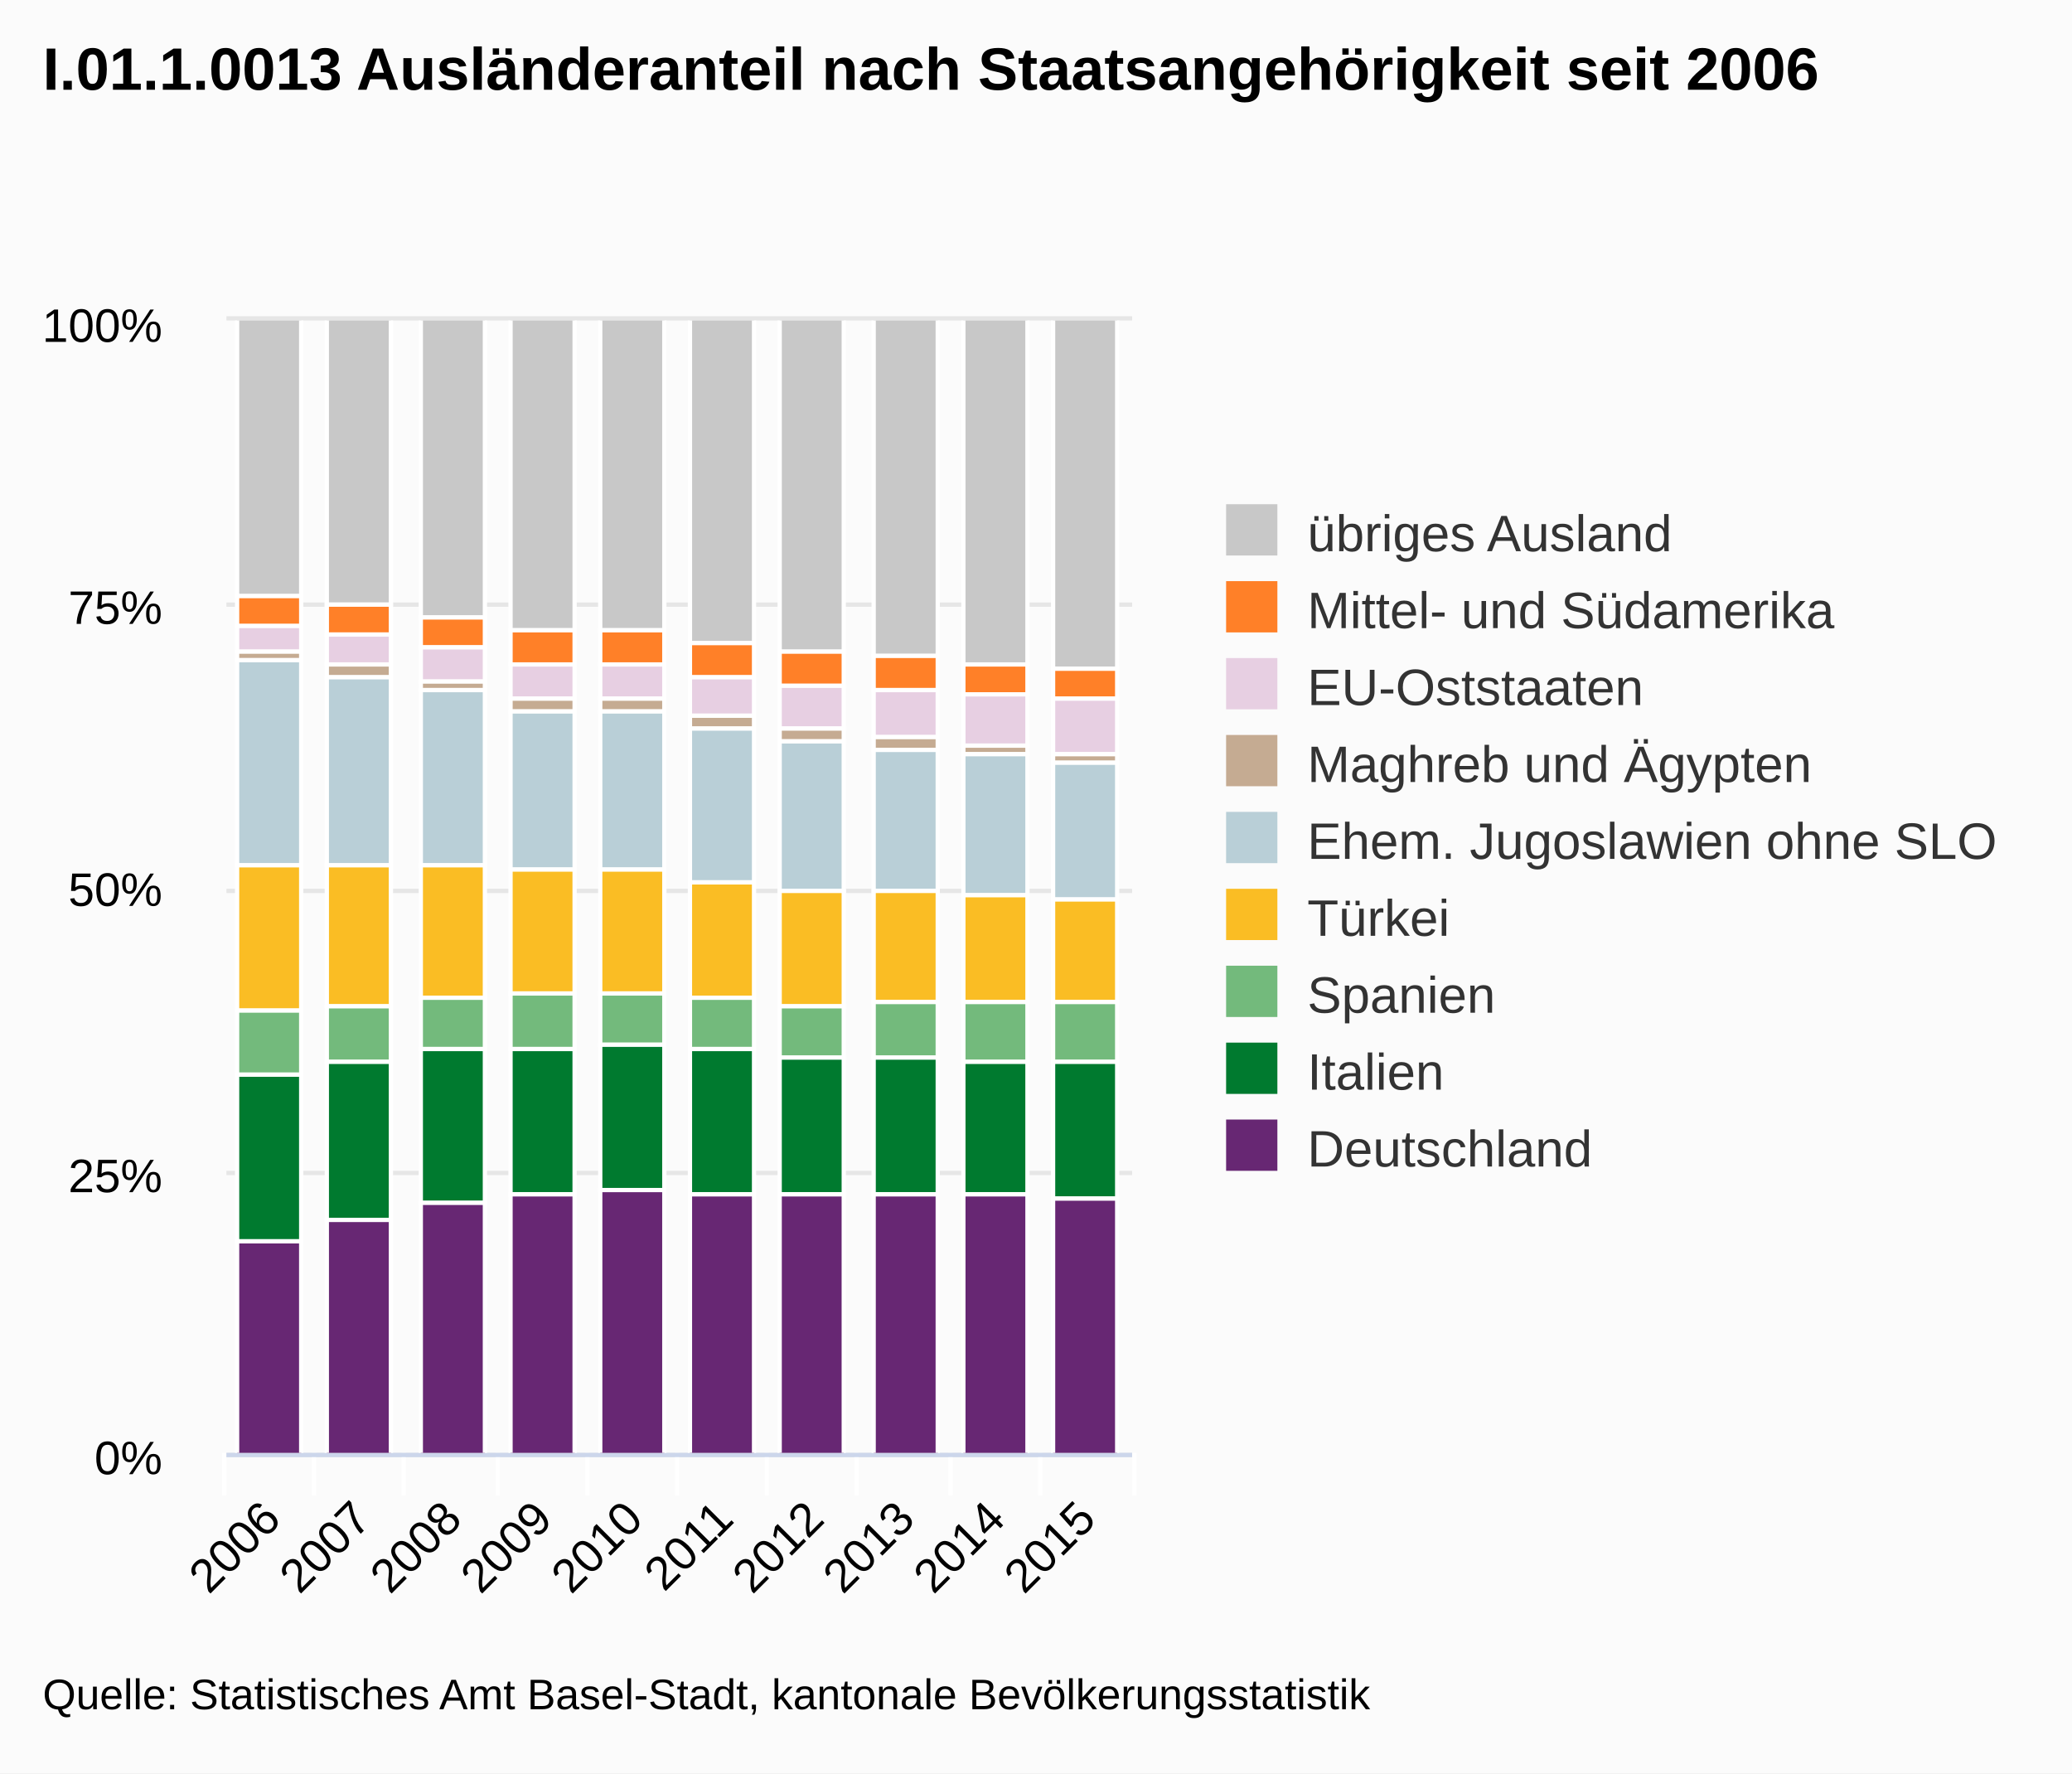
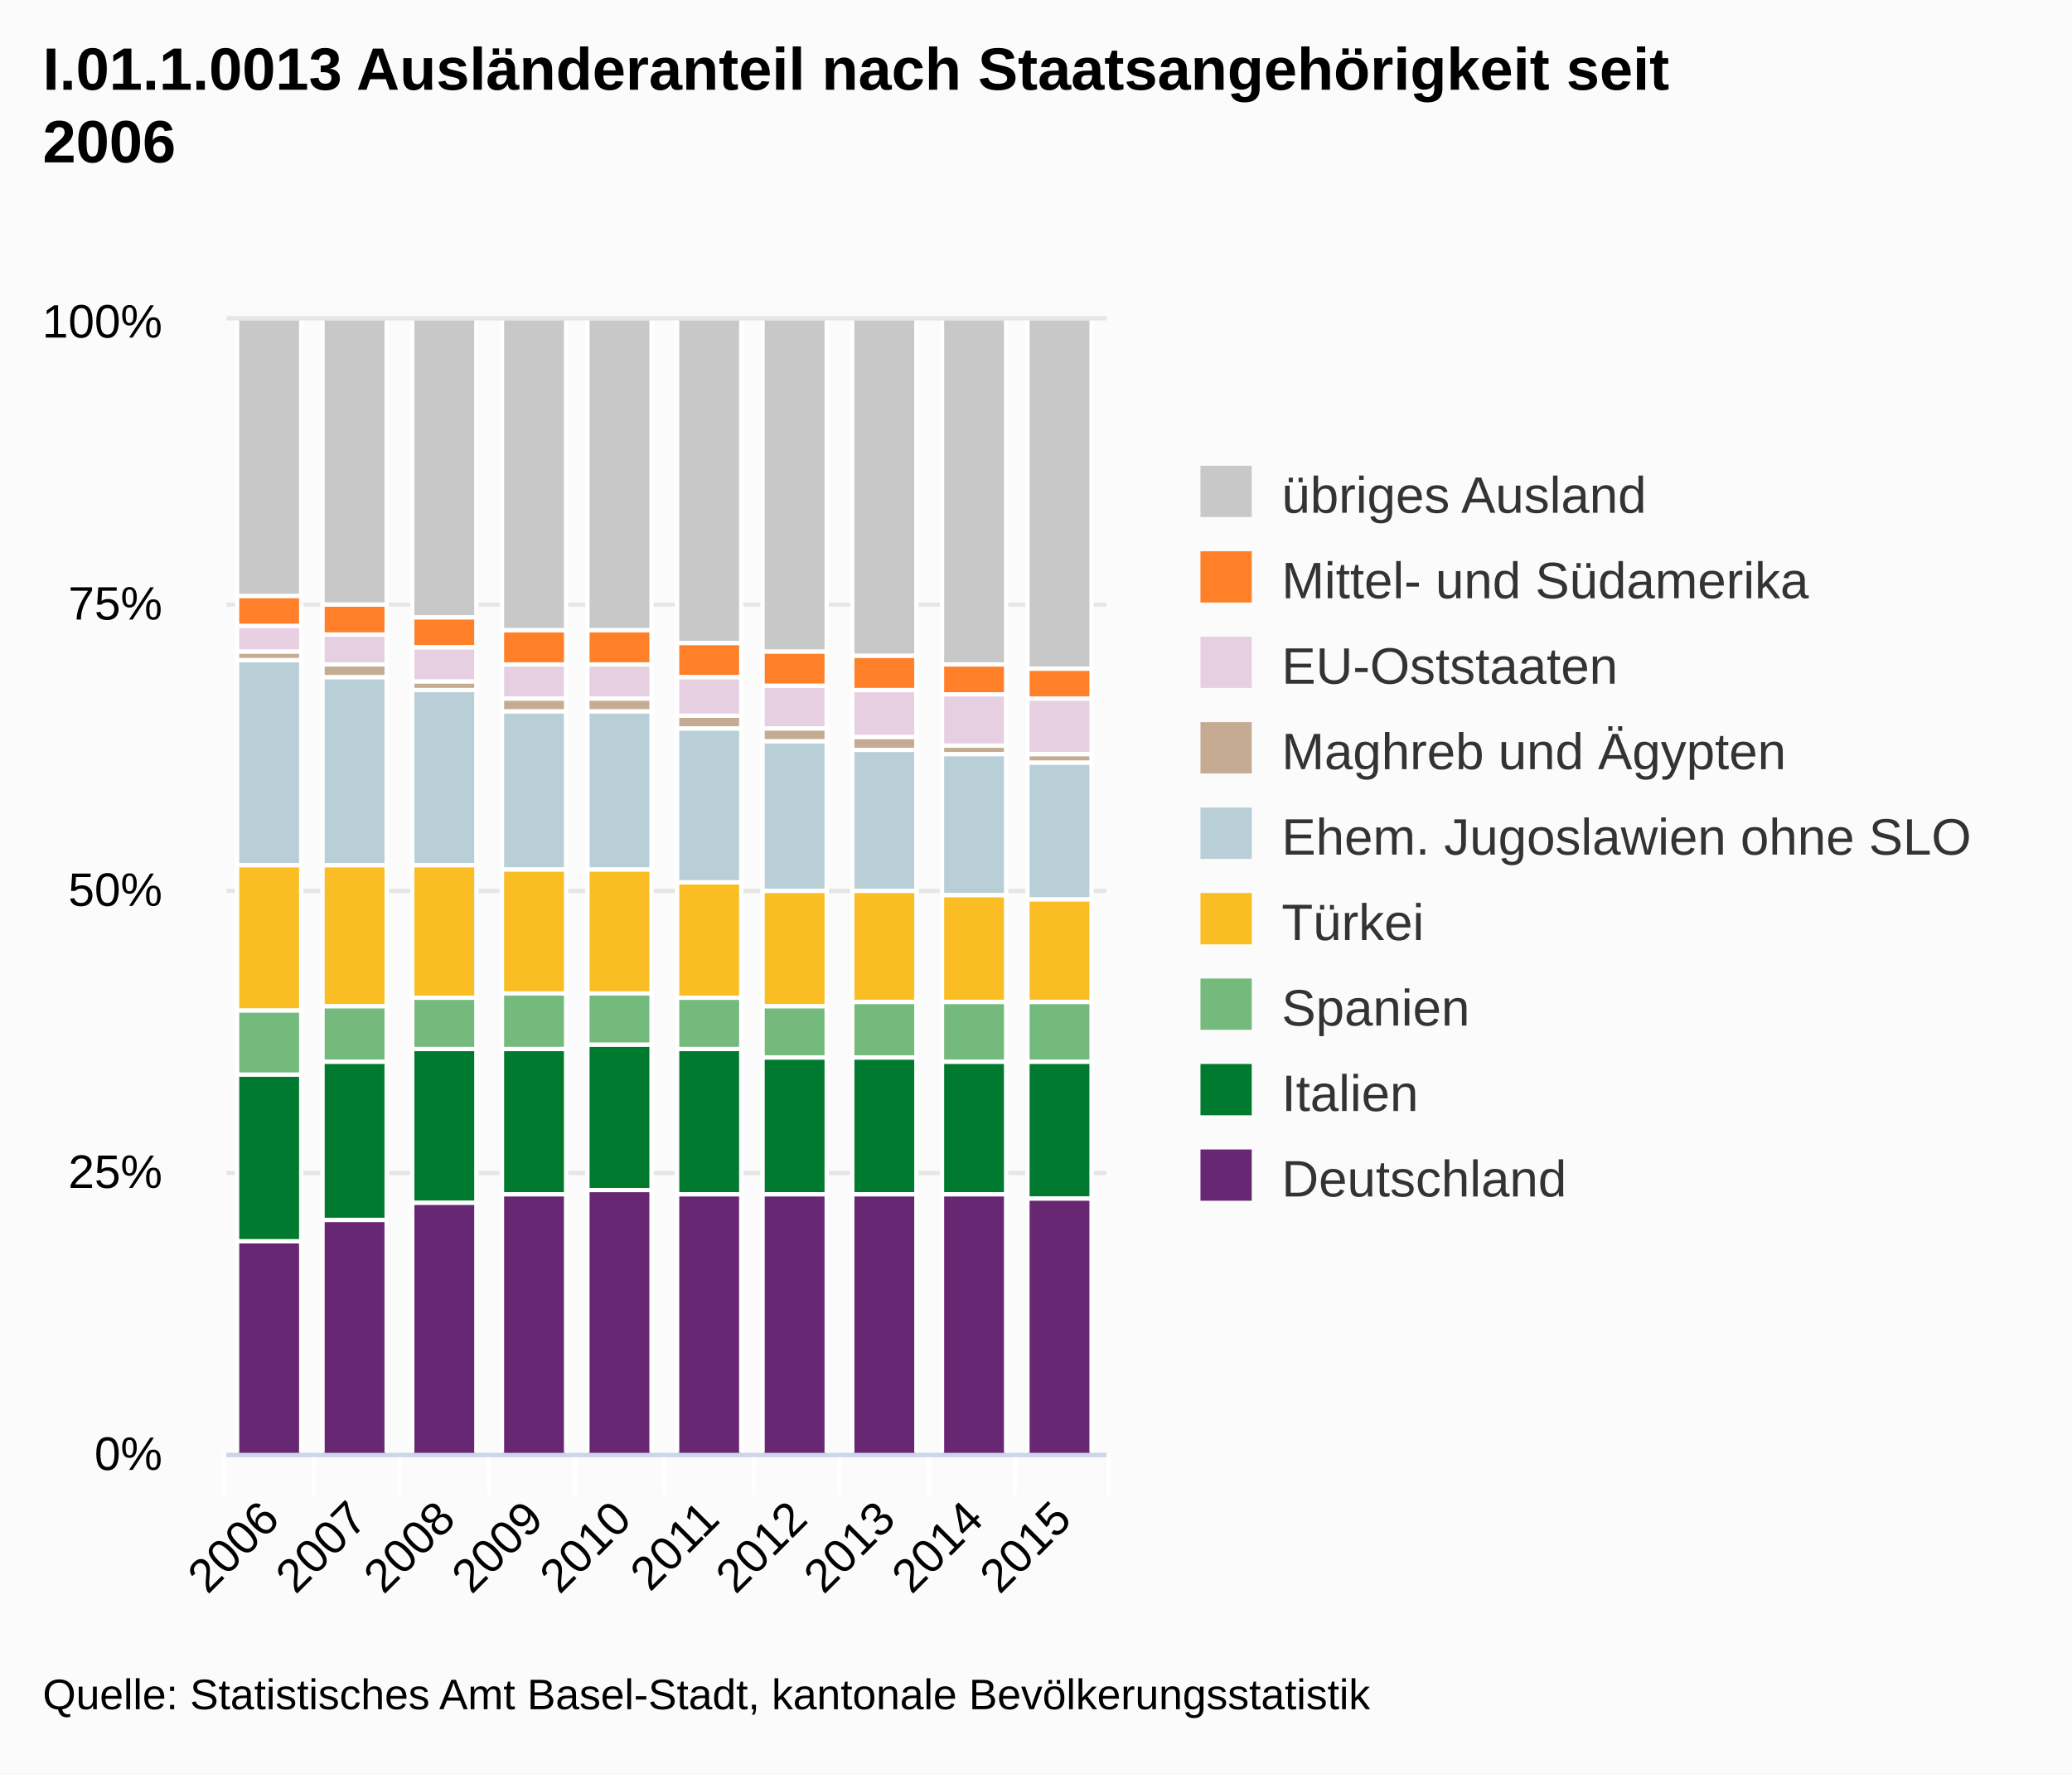
<svg xmlns="http://www.w3.org/2000/svg" version="1.1" class="highcharts-root" style="font-family:Arial;font-size:12px;" viewBox="0 0 485 415">
  <defs>
    <clipPath id="highcharts-1">
-       <rect x="0" y="0" width="212" height="265" fill="none" />
+       <rect x="0" y="0" width="206" height="265" fill="none" />
    </clipPath>
  </defs>
  <rect fill="#fbfbfb" class="highcharts-background" x="0" y="0" width="485" height="415" rx="0" ry="0" />
-   <rect fill="none" class="highcharts-plot-background" x="53" y="75" width="212" height="265" />
+   <rect fill="none" class="highcharts-plot-background" x="53" y="75" width="206" height="265" />
  <g class="highcharts-grid highcharts-xaxis-grid ">
    <path fill="none" class="highcharts-grid-line" d="M 73.5 75 L 73.5 340" opacity="1" />
-     <path fill="none" class="highcharts-grid-line" d="M 94.5 75 L 94.5 340" opacity="1" />
-     <path fill="none" class="highcharts-grid-line" d="M 116.5 75 L 116.5 340" opacity="1" />
-     <path fill="none" class="highcharts-grid-line" d="M 137.5 75 L 137.5 340" opacity="1" />
-     <path fill="none" class="highcharts-grid-line" d="M 158.5 75 L 158.5 340" opacity="1" />
-     <path fill="none" class="highcharts-grid-line" d="M 179.5 75 L 179.5 340" opacity="1" />
-     <path fill="none" class="highcharts-grid-line" d="M 200.5 75 L 200.5 340" opacity="1" />
-     <path fill="none" class="highcharts-grid-line" d="M 222.5 75 L 222.5 340" opacity="1" />
-     <path fill="none" class="highcharts-grid-line" d="M 243.5 75 L 243.5 340" opacity="1" />
-     <path fill="none" class="highcharts-grid-line" d="M 264.5 75 L 264.5 340" opacity="1" />
+     <path fill="none" class="highcharts-grid-line" d="M 93.5 75 L 93.5 340" opacity="1" />
+     <path fill="none" class="highcharts-grid-line" d="M 114.5 75 L 114.5 340" opacity="1" />
+     <path fill="none" class="highcharts-grid-line" d="M 134.5 75 L 134.5 340" opacity="1" />
+     <path fill="none" class="highcharts-grid-line" d="M 155.5 75 L 155.5 340" opacity="1" />
+     <path fill="none" class="highcharts-grid-line" d="M 176.5 75 L 176.5 340" opacity="1" />
+     <path fill="none" class="highcharts-grid-line" d="M 196.5 75 L 196.5 340" opacity="1" />
+     <path fill="none" class="highcharts-grid-line" d="M 217.5 75 L 217.5 340" opacity="1" />
+     <path fill="none" class="highcharts-grid-line" d="M 237.5 75 L 237.5 340" opacity="1" />
+     <path fill="none" class="highcharts-grid-line" d="M 258.5 75 L 258.5 340" opacity="1" />
    <path fill="none" class="highcharts-grid-line" d="M 52.5 75 L 52.5 340" opacity="1" />
  </g>
  <g class="highcharts-grid highcharts-yaxis-grid ">
-     <path fill="none" stroke="#e6e6e6" stroke-width="1" class="highcharts-grid-line" d="M 53 340.5 L 265 340.5" opacity="1" />
-     <path fill="none" stroke="#e6e6e6" stroke-width="1" class="highcharts-grid-line" d="M 53 274.5 L 265 274.5" opacity="1" />
-     <path fill="none" stroke="#e6e6e6" stroke-width="1" class="highcharts-grid-line" d="M 53 208.5 L 265 208.5" opacity="1" />
-     <path fill="none" stroke="#e6e6e6" stroke-width="1" class="highcharts-grid-line" d="M 53 141.5 L 265 141.5" opacity="1" />
-     <path fill="none" stroke="#e6e6e6" stroke-width="1" class="highcharts-grid-line" d="M 53 74.5 L 265 74.5" opacity="1" />
-   </g>
-   <rect fill="none" class="highcharts-plot-border" x="53" y="75" width="212" height="265" />
+     <path fill="none" stroke="#e6e6e6" stroke-width="1" class="highcharts-grid-line" d="M 53 340.5 L 259 340.5" opacity="1" />
+     <path fill="none" stroke="#e6e6e6" stroke-width="1" class="highcharts-grid-line" d="M 53 274.5 L 259 274.5" opacity="1" />
+     <path fill="none" stroke="#e6e6e6" stroke-width="1" class="highcharts-grid-line" d="M 53 208.5 L 259 208.5" opacity="1" />
+     <path fill="none" stroke="#e6e6e6" stroke-width="1" class="highcharts-grid-line" d="M 53 141.5 L 259 141.5" opacity="1" />
+     <path fill="none" stroke="#e6e6e6" stroke-width="1" class="highcharts-grid-line" d="M 53 74.5 L 259 74.5" opacity="1" />
+   </g>
+   <rect fill="none" class="highcharts-plot-border" x="53" y="75" width="206" height="265" />
  <g class="highcharts-axis highcharts-xaxis ">
    <path fill="none" class="highcharts-tick" stroke="#FFFFFF" stroke-width="1" d="M 73.5 340 L 73.5 350" opacity="1" />
-     <path fill="none" class="highcharts-tick" stroke="#FFFFFF" stroke-width="1" d="M 94.5 340 L 94.5 350" opacity="1" />
-     <path fill="none" class="highcharts-tick" stroke="#FFFFFF" stroke-width="1" d="M 116.5 340 L 116.5 350" opacity="1" />
-     <path fill="none" class="highcharts-tick" stroke="#FFFFFF" stroke-width="1" d="M 137.5 340 L 137.5 350" opacity="1" />
-     <path fill="none" class="highcharts-tick" stroke="#FFFFFF" stroke-width="1" d="M 158.5 340 L 158.5 350" opacity="1" />
-     <path fill="none" class="highcharts-tick" stroke="#FFFFFF" stroke-width="1" d="M 179.5 340 L 179.5 350" opacity="1" />
-     <path fill="none" class="highcharts-tick" stroke="#FFFFFF" stroke-width="1" d="M 200.5 340 L 200.5 350" opacity="1" />
-     <path fill="none" class="highcharts-tick" stroke="#FFFFFF" stroke-width="1" d="M 222.5 340 L 222.5 350" opacity="1" />
-     <path fill="none" class="highcharts-tick" stroke="#FFFFFF" stroke-width="1" d="M 243.5 340 L 243.5 350" opacity="1" />
-     <path fill="none" class="highcharts-tick" stroke="#FFFFFF" stroke-width="1" d="M 265.5 340 L 265.5 350" opacity="1" />
+     <path fill="none" class="highcharts-tick" stroke="#FFFFFF" stroke-width="1" d="M 93.5 340 L 93.5 350" opacity="1" />
+     <path fill="none" class="highcharts-tick" stroke="#FFFFFF" stroke-width="1" d="M 114.5 340 L 114.5 350" opacity="1" />
+     <path fill="none" class="highcharts-tick" stroke="#FFFFFF" stroke-width="1" d="M 134.5 340 L 134.5 350" opacity="1" />
+     <path fill="none" class="highcharts-tick" stroke="#FFFFFF" stroke-width="1" d="M 155.5 340 L 155.5 350" opacity="1" />
+     <path fill="none" class="highcharts-tick" stroke="#FFFFFF" stroke-width="1" d="M 176.5 340 L 176.5 350" opacity="1" />
+     <path fill="none" class="highcharts-tick" stroke="#FFFFFF" stroke-width="1" d="M 196.5 340 L 196.5 350" opacity="1" />
+     <path fill="none" class="highcharts-tick" stroke="#FFFFFF" stroke-width="1" d="M 217.5 340 L 217.5 350" opacity="1" />
+     <path fill="none" class="highcharts-tick" stroke="#FFFFFF" stroke-width="1" d="M 237.5 340 L 237.5 350" opacity="1" />
+     <path fill="none" class="highcharts-tick" stroke="#FFFFFF" stroke-width="1" d="M 259.5 340 L 259.5 350" opacity="1" />
    <path fill="none" class="highcharts-tick" stroke="#FFFFFF" stroke-width="1" d="M 52.5 340 L 52.5 350" opacity="1" />
-     <path fill="none" class="highcharts-axis-line" stroke="#ccd6eb" stroke-width="1" d="M 53 340.5 L 265 340.5" />
+     <path fill="none" class="highcharts-axis-line" stroke="#ccd6eb" stroke-width="1" d="M 53 340.5 L 259 340.5" />
  </g>
  <g class="highcharts-axis highcharts-yaxis ">
    <path fill="none" class="highcharts-axis-line" d="M 53 75 L 53 340" />
  </g>
  <g class="highcharts-series-group">
-     <g class="highcharts-series highcharts-series-0 highcharts-column-series highcharts-color-undefined highcharts-tracker" transform="translate(53,75) scale(1 1)" width="265" height="212" clip-path="url(#highcharts-1)">
+     <g class="highcharts-series highcharts-series-0 highcharts-column-series highcharts-color-undefined highcharts-tracker" transform="translate(53,75) scale(1 1)" width="265" height="206" clip-path="url(#highcharts-1)">
      <rect x="2.5" y="-0.5" width="15" height="65" fill="#C8C8C8" class="highcharts-point" stroke="#ffffff" stroke-width="1" />
-       <rect x="23.5" y="-0.5" width="15" height="67" fill="#C8C8C8" class="highcharts-point" stroke="#ffffff" stroke-width="1" />
-       <rect x="45.5" y="-0.5" width="15" height="70" fill="#C8C8C8" class="highcharts-point" stroke="#ffffff" stroke-width="1" />
-       <rect x="66.5" y="-0.5" width="15" height="73" fill="#C8C8C8" class="highcharts-point" stroke="#ffffff" stroke-width="1" />
-       <rect x="87.5" y="-0.5" width="15" height="73" fill="#C8C8C8" class="highcharts-point" stroke="#ffffff" stroke-width="1" />
-       <rect x="108.5" y="-0.5" width="15" height="76" fill="#C8C8C8" class="highcharts-point" stroke="#ffffff" stroke-width="1" />
-       <rect x="129.5" y="-0.5" width="15" height="78" fill="#C8C8C8" class="highcharts-point" stroke="#ffffff" stroke-width="1" />
-       <rect x="151.5" y="-0.5" width="15" height="79" fill="#C8C8C8" class="highcharts-point" stroke="#ffffff" stroke-width="1" />
-       <rect x="172.5" y="-0.5" width="15" height="81" fill="#C8C8C8" class="highcharts-point" stroke="#ffffff" stroke-width="1" />
-       <rect x="193.5" y="-0.5" width="15" height="82" fill="#C8C8C8" class="highcharts-point" stroke="#ffffff" stroke-width="1" />
-     </g>
-     <g class="highcharts-markers highcharts-series-0 highcharts-column-series highcharts-color-undefined " transform="translate(53,75) scale(1 1)" width="265" height="212" clip-path="none" />
-     <g class="highcharts-series highcharts-series-1 highcharts-column-series highcharts-color-undefined highcharts-tracker" transform="translate(53,75) scale(1 1)" width="265" height="212" clip-path="url(#highcharts-1)">
+       <rect x="22.5" y="-0.5" width="15" height="67" fill="#C8C8C8" class="highcharts-point" stroke="#ffffff" stroke-width="1" />
+       <rect x="43.5" y="-0.5" width="15" height="70" fill="#C8C8C8" class="highcharts-point" stroke="#ffffff" stroke-width="1" />
+       <rect x="64.5" y="-0.5" width="15" height="73" fill="#C8C8C8" class="highcharts-point" stroke="#ffffff" stroke-width="1" />
+       <rect x="84.5" y="-0.5" width="15" height="73" fill="#C8C8C8" class="highcharts-point" stroke="#ffffff" stroke-width="1" />
+       <rect x="105.5" y="-0.5" width="15" height="76" fill="#C8C8C8" class="highcharts-point" stroke="#ffffff" stroke-width="1" />
+       <rect x="125.5" y="-0.5" width="15" height="78" fill="#C8C8C8" class="highcharts-point" stroke="#ffffff" stroke-width="1" />
+       <rect x="146.5" y="-0.5" width="15" height="79" fill="#C8C8C8" class="highcharts-point" stroke="#ffffff" stroke-width="1" />
+       <rect x="167.5" y="-0.5" width="15" height="81" fill="#C8C8C8" class="highcharts-point" stroke="#ffffff" stroke-width="1" />
+       <rect x="187.5" y="-0.5" width="15" height="82" fill="#C8C8C8" class="highcharts-point" stroke="#ffffff" stroke-width="1" />
+     </g>
+     <g class="highcharts-markers highcharts-series-0 highcharts-column-series highcharts-color-undefined " transform="translate(53,75) scale(1 1)" width="265" height="206" clip-path="none" />
+     <g class="highcharts-series highcharts-series-1 highcharts-column-series highcharts-color-undefined highcharts-tracker" transform="translate(53,75) scale(1 1)" width="265" height="206" clip-path="url(#highcharts-1)">
      <rect x="2.5" y="64.5" width="15" height="7" fill="#FF8028" class="highcharts-point" stroke="#ffffff" stroke-width="1" />
-       <rect x="23.5" y="66.5" width="15" height="7" fill="#FF8028" class="highcharts-point" stroke="#ffffff" stroke-width="1" />
-       <rect x="45.5" y="69.5" width="15" height="7" fill="#FF8028" class="highcharts-point" stroke="#ffffff" stroke-width="1" />
-       <rect x="66.5" y="72.5" width="15" height="8" fill="#FF8028" class="highcharts-point" stroke="#ffffff" stroke-width="1" />
-       <rect x="87.5" y="72.5" width="15" height="8" fill="#FF8028" class="highcharts-point" stroke="#ffffff" stroke-width="1" />
-       <rect x="108.5" y="75.5" width="15" height="8" fill="#FF8028" class="highcharts-point" stroke="#ffffff" stroke-width="1" />
-       <rect x="129.5" y="77.5" width="15" height="8" fill="#FF8028" class="highcharts-point" stroke="#ffffff" stroke-width="1" />
-       <rect x="151.5" y="78.5" width="15" height="8" fill="#FF8028" class="highcharts-point" stroke="#ffffff" stroke-width="1" />
-       <rect x="172.5" y="80.5" width="15" height="7" fill="#FF8028" class="highcharts-point" stroke="#ffffff" stroke-width="1" />
-       <rect x="193.5" y="81.5" width="15" height="7" fill="#FF8028" class="highcharts-point" stroke="#ffffff" stroke-width="1" />
-     </g>
-     <g class="highcharts-markers highcharts-series-1 highcharts-column-series highcharts-color-undefined " transform="translate(53,75) scale(1 1)" width="265" height="212" clip-path="none" />
-     <g class="highcharts-series highcharts-series-2 highcharts-column-series highcharts-color-undefined highcharts-tracker" transform="translate(53,75) scale(1 1)" width="265" height="212" clip-path="url(#highcharts-1)">
+       <rect x="22.5" y="66.5" width="15" height="7" fill="#FF8028" class="highcharts-point" stroke="#ffffff" stroke-width="1" />
+       <rect x="43.5" y="69.5" width="15" height="7" fill="#FF8028" class="highcharts-point" stroke="#ffffff" stroke-width="1" />
+       <rect x="64.5" y="72.5" width="15" height="8" fill="#FF8028" class="highcharts-point" stroke="#ffffff" stroke-width="1" />
+       <rect x="84.5" y="72.5" width="15" height="8" fill="#FF8028" class="highcharts-point" stroke="#ffffff" stroke-width="1" />
+       <rect x="105.5" y="75.5" width="15" height="8" fill="#FF8028" class="highcharts-point" stroke="#ffffff" stroke-width="1" />
+       <rect x="125.5" y="77.5" width="15" height="8" fill="#FF8028" class="highcharts-point" stroke="#ffffff" stroke-width="1" />
+       <rect x="146.5" y="78.5" width="15" height="8" fill="#FF8028" class="highcharts-point" stroke="#ffffff" stroke-width="1" />
+       <rect x="167.5" y="80.5" width="15" height="7" fill="#FF8028" class="highcharts-point" stroke="#ffffff" stroke-width="1" />
+       <rect x="187.5" y="81.5" width="15" height="7" fill="#FF8028" class="highcharts-point" stroke="#ffffff" stroke-width="1" />
+     </g>
+     <g class="highcharts-markers highcharts-series-1 highcharts-column-series highcharts-color-undefined " transform="translate(53,75) scale(1 1)" width="265" height="206" clip-path="none" />
+     <g class="highcharts-series highcharts-series-2 highcharts-column-series highcharts-color-undefined highcharts-tracker" transform="translate(53,75) scale(1 1)" width="265" height="206" clip-path="url(#highcharts-1)">
      <rect x="2.5" y="71.5" width="15" height="6" fill="#E7CFE2" class="highcharts-point" stroke="#ffffff" stroke-width="1" />
-       <rect x="23.5" y="73.5" width="15" height="7" fill="#E7CFE2" class="highcharts-point" stroke="#ffffff" stroke-width="1" />
-       <rect x="45.5" y="76.5" width="15" height="8" fill="#E7CFE2" class="highcharts-point" stroke="#ffffff" stroke-width="1" />
-       <rect x="66.5" y="80.5" width="15" height="8" fill="#E7CFE2" class="highcharts-point" stroke="#ffffff" stroke-width="1" />
-       <rect x="87.5" y="80.5" width="15" height="8" fill="#E7CFE2" class="highcharts-point" stroke="#ffffff" stroke-width="1" />
-       <rect x="108.5" y="83.5" width="15" height="9" fill="#E7CFE2" class="highcharts-point" stroke="#ffffff" stroke-width="1" />
-       <rect x="129.5" y="85.5" width="15" height="10" fill="#E7CFE2" class="highcharts-point" stroke="#ffffff" stroke-width="1" />
-       <rect x="151.5" y="86.5" width="15" height="11" fill="#E7CFE2" class="highcharts-point" stroke="#ffffff" stroke-width="1" />
-       <rect x="172.5" y="87.5" width="15" height="12" fill="#E7CFE2" class="highcharts-point" stroke="#ffffff" stroke-width="1" />
-       <rect x="193.5" y="88.5" width="15" height="13" fill="#E7CFE2" class="highcharts-point" stroke="#ffffff" stroke-width="1" />
-     </g>
-     <g class="highcharts-markers highcharts-series-2 highcharts-column-series highcharts-color-undefined " transform="translate(53,75) scale(1 1)" width="265" height="212" clip-path="none" />
-     <g class="highcharts-series highcharts-series-3 highcharts-column-series highcharts-color-undefined highcharts-tracker" transform="translate(53,75) scale(1 1)" width="265" height="212" clip-path="url(#highcharts-1)">
+       <rect x="22.5" y="73.5" width="15" height="7" fill="#E7CFE2" class="highcharts-point" stroke="#ffffff" stroke-width="1" />
+       <rect x="43.5" y="76.5" width="15" height="8" fill="#E7CFE2" class="highcharts-point" stroke="#ffffff" stroke-width="1" />
+       <rect x="64.5" y="80.5" width="15" height="8" fill="#E7CFE2" class="highcharts-point" stroke="#ffffff" stroke-width="1" />
+       <rect x="84.5" y="80.5" width="15" height="8" fill="#E7CFE2" class="highcharts-point" stroke="#ffffff" stroke-width="1" />
+       <rect x="105.5" y="83.5" width="15" height="9" fill="#E7CFE2" class="highcharts-point" stroke="#ffffff" stroke-width="1" />
+       <rect x="125.5" y="85.5" width="15" height="10" fill="#E7CFE2" class="highcharts-point" stroke="#ffffff" stroke-width="1" />
+       <rect x="146.5" y="86.5" width="15" height="11" fill="#E7CFE2" class="highcharts-point" stroke="#ffffff" stroke-width="1" />
+       <rect x="167.5" y="87.5" width="15" height="12" fill="#E7CFE2" class="highcharts-point" stroke="#ffffff" stroke-width="1" />
+       <rect x="187.5" y="88.5" width="15" height="13" fill="#E7CFE2" class="highcharts-point" stroke="#ffffff" stroke-width="1" />
+     </g>
+     <g class="highcharts-markers highcharts-series-2 highcharts-column-series highcharts-color-undefined " transform="translate(53,75) scale(1 1)" width="265" height="206" clip-path="none" />
+     <g class="highcharts-series highcharts-series-3 highcharts-column-series highcharts-color-undefined highcharts-tracker" transform="translate(53,75) scale(1 1)" width="265" height="206" clip-path="url(#highcharts-1)">
      <rect x="2.5" y="77.5" width="15" height="2" fill="#C5AB92" class="highcharts-point" stroke="#ffffff" stroke-width="1" />
-       <rect x="23.5" y="80.5" width="15" height="3" fill="#C5AB92" class="highcharts-point" stroke="#ffffff" stroke-width="1" />
-       <rect x="45.5" y="84.5" width="15" height="2" fill="#C5AB92" class="highcharts-point" stroke="#ffffff" stroke-width="1" />
-       <rect x="66.5" y="88.5" width="15" height="3" fill="#C5AB92" class="highcharts-point" stroke="#ffffff" stroke-width="1" />
-       <rect x="87.5" y="88.5" width="15" height="3" fill="#C5AB92" class="highcharts-point" stroke="#ffffff" stroke-width="1" />
-       <rect x="108.5" y="92.5" width="15" height="3" fill="#C5AB92" class="highcharts-point" stroke="#ffffff" stroke-width="1" />
-       <rect x="129.5" y="95.5" width="15" height="3" fill="#C5AB92" class="highcharts-point" stroke="#ffffff" stroke-width="1" />
-       <rect x="151.5" y="97.5" width="15" height="3" fill="#C5AB92" class="highcharts-point" stroke="#ffffff" stroke-width="1" />
-       <rect x="172.5" y="99.5" width="15" height="2" fill="#C5AB92" class="highcharts-point" stroke="#ffffff" stroke-width="1" />
-       <rect x="193.5" y="101.5" width="15" height="2" fill="#C5AB92" class="highcharts-point" stroke="#ffffff" stroke-width="1" />
-     </g>
-     <g class="highcharts-markers highcharts-series-3 highcharts-column-series highcharts-color-undefined " transform="translate(53,75) scale(1 1)" width="265" height="212" clip-path="none" />
-     <g class="highcharts-series highcharts-series-4 highcharts-column-series highcharts-color-undefined highcharts-tracker" transform="translate(53,75) scale(1 1)" width="265" height="212" clip-path="url(#highcharts-1)">
+       <rect x="22.5" y="80.5" width="15" height="3" fill="#C5AB92" class="highcharts-point" stroke="#ffffff" stroke-width="1" />
+       <rect x="43.5" y="84.5" width="15" height="2" fill="#C5AB92" class="highcharts-point" stroke="#ffffff" stroke-width="1" />
+       <rect x="64.5" y="88.5" width="15" height="3" fill="#C5AB92" class="highcharts-point" stroke="#ffffff" stroke-width="1" />
+       <rect x="84.5" y="88.5" width="15" height="3" fill="#C5AB92" class="highcharts-point" stroke="#ffffff" stroke-width="1" />
+       <rect x="105.5" y="92.5" width="15" height="3" fill="#C5AB92" class="highcharts-point" stroke="#ffffff" stroke-width="1" />
+       <rect x="125.5" y="95.5" width="15" height="3" fill="#C5AB92" class="highcharts-point" stroke="#ffffff" stroke-width="1" />
+       <rect x="146.5" y="97.5" width="15" height="3" fill="#C5AB92" class="highcharts-point" stroke="#ffffff" stroke-width="1" />
+       <rect x="167.5" y="99.5" width="15" height="2" fill="#C5AB92" class="highcharts-point" stroke="#ffffff" stroke-width="1" />
+       <rect x="187.5" y="101.5" width="15" height="2" fill="#C5AB92" class="highcharts-point" stroke="#ffffff" stroke-width="1" />
+     </g>
+     <g class="highcharts-markers highcharts-series-3 highcharts-column-series highcharts-color-undefined " transform="translate(53,75) scale(1 1)" width="265" height="206" clip-path="none" />
+     <g class="highcharts-series highcharts-series-4 highcharts-column-series highcharts-color-undefined highcharts-tracker" transform="translate(53,75) scale(1 1)" width="265" height="206" clip-path="url(#highcharts-1)">
      <rect x="2.5" y="79.5" width="15" height="48" fill="#B9CFD7" class="highcharts-point" stroke="#ffffff" stroke-width="1" />
-       <rect x="23.5" y="83.5" width="15" height="44" fill="#B9CFD7" class="highcharts-point" stroke="#ffffff" stroke-width="1" />
-       <rect x="45.5" y="86.5" width="15" height="41" fill="#B9CFD7" class="highcharts-point" stroke="#ffffff" stroke-width="1" />
-       <rect x="66.5" y="91.5" width="15" height="37" fill="#B9CFD7" class="highcharts-point" stroke="#ffffff" stroke-width="1" />
-       <rect x="87.5" y="91.5" width="15" height="37" fill="#B9CFD7" class="highcharts-point" stroke="#ffffff" stroke-width="1" />
-       <rect x="108.5" y="95.5" width="15" height="36" fill="#B9CFD7" class="highcharts-point" stroke="#ffffff" stroke-width="1" />
-       <rect x="129.5" y="98.5" width="15" height="35" fill="#B9CFD7" class="highcharts-point" stroke="#ffffff" stroke-width="1" />
-       <rect x="151.5" y="100.5" width="15" height="33" fill="#B9CFD7" class="highcharts-point" stroke="#ffffff" stroke-width="1" />
-       <rect x="172.5" y="101.5" width="15" height="33" fill="#B9CFD7" class="highcharts-point" stroke="#ffffff" stroke-width="1" />
-       <rect x="193.5" y="103.5" width="15" height="32" fill="#B9CFD7" class="highcharts-point" stroke="#ffffff" stroke-width="1" />
-     </g>
-     <g class="highcharts-markers highcharts-series-4 highcharts-column-series highcharts-color-undefined " transform="translate(53,75) scale(1 1)" width="265" height="212" clip-path="none" />
-     <g class="highcharts-series highcharts-series-5 highcharts-column-series highcharts-color-undefined highcharts-tracker" transform="translate(53,75) scale(1 1)" width="265" height="212" clip-path="url(#highcharts-1)">
+       <rect x="22.5" y="83.5" width="15" height="44" fill="#B9CFD7" class="highcharts-point" stroke="#ffffff" stroke-width="1" />
+       <rect x="43.5" y="86.5" width="15" height="41" fill="#B9CFD7" class="highcharts-point" stroke="#ffffff" stroke-width="1" />
+       <rect x="64.5" y="91.5" width="15" height="37" fill="#B9CFD7" class="highcharts-point" stroke="#ffffff" stroke-width="1" />
+       <rect x="84.5" y="91.5" width="15" height="37" fill="#B9CFD7" class="highcharts-point" stroke="#ffffff" stroke-width="1" />
+       <rect x="105.5" y="95.5" width="15" height="36" fill="#B9CFD7" class="highcharts-point" stroke="#ffffff" stroke-width="1" />
+       <rect x="125.5" y="98.5" width="15" height="35" fill="#B9CFD7" class="highcharts-point" stroke="#ffffff" stroke-width="1" />
+       <rect x="146.5" y="100.5" width="15" height="33" fill="#B9CFD7" class="highcharts-point" stroke="#ffffff" stroke-width="1" />
+       <rect x="167.5" y="101.5" width="15" height="33" fill="#B9CFD7" class="highcharts-point" stroke="#ffffff" stroke-width="1" />
+       <rect x="187.5" y="103.5" width="15" height="32" fill="#B9CFD7" class="highcharts-point" stroke="#ffffff" stroke-width="1" />
+     </g>
+     <g class="highcharts-markers highcharts-series-4 highcharts-column-series highcharts-color-undefined " transform="translate(53,75) scale(1 1)" width="265" height="206" clip-path="none" />
+     <g class="highcharts-series highcharts-series-5 highcharts-column-series highcharts-color-undefined highcharts-tracker" transform="translate(53,75) scale(1 1)" width="265" height="206" clip-path="url(#highcharts-1)">
      <rect x="2.5" y="127.5" width="15" height="34" fill="#FABD24" class="highcharts-point" stroke="#ffffff" stroke-width="1" />
-       <rect x="23.5" y="127.5" width="15" height="33" fill="#FABD24" class="highcharts-point" stroke="#ffffff" stroke-width="1" />
-       <rect x="45.5" y="127.5" width="15" height="31" fill="#FABD24" class="highcharts-point" stroke="#ffffff" stroke-width="1" />
-       <rect x="66.5" y="128.5" width="15" height="29" fill="#FABD24" class="highcharts-point" stroke="#ffffff" stroke-width="1" />
-       <rect x="87.5" y="128.5" width="15" height="29" fill="#FABD24" class="highcharts-point" stroke="#ffffff" stroke-width="1" />
-       <rect x="108.5" y="131.5" width="15" height="27" fill="#FABD24" class="highcharts-point" stroke="#ffffff" stroke-width="1" />
-       <rect x="129.5" y="133.5" width="15" height="27" fill="#FABD24" class="highcharts-point" stroke="#ffffff" stroke-width="1" />
-       <rect x="151.5" y="133.5" width="15" height="26" fill="#FABD24" class="highcharts-point" stroke="#ffffff" stroke-width="1" />
-       <rect x="172.5" y="134.5" width="15" height="25" fill="#FABD24" class="highcharts-point" stroke="#ffffff" stroke-width="1" />
-       <rect x="193.5" y="135.5" width="15" height="24" fill="#FABD24" class="highcharts-point" stroke="#ffffff" stroke-width="1" />
-     </g>
-     <g class="highcharts-markers highcharts-series-5 highcharts-column-series highcharts-color-undefined " transform="translate(53,75) scale(1 1)" width="265" height="212" clip-path="none" />
-     <g class="highcharts-series highcharts-series-6 highcharts-column-series highcharts-color-undefined highcharts-tracker" transform="translate(53,75) scale(1 1)" width="265" height="212" clip-path="url(#highcharts-1)">
+       <rect x="22.5" y="127.5" width="15" height="33" fill="#FABD24" class="highcharts-point" stroke="#ffffff" stroke-width="1" />
+       <rect x="43.5" y="127.5" width="15" height="31" fill="#FABD24" class="highcharts-point" stroke="#ffffff" stroke-width="1" />
+       <rect x="64.5" y="128.5" width="15" height="29" fill="#FABD24" class="highcharts-point" stroke="#ffffff" stroke-width="1" />
+       <rect x="84.5" y="128.5" width="15" height="29" fill="#FABD24" class="highcharts-point" stroke="#ffffff" stroke-width="1" />
+       <rect x="105.5" y="131.5" width="15" height="27" fill="#FABD24" class="highcharts-point" stroke="#ffffff" stroke-width="1" />
+       <rect x="125.5" y="133.5" width="15" height="27" fill="#FABD24" class="highcharts-point" stroke="#ffffff" stroke-width="1" />
+       <rect x="146.5" y="133.5" width="15" height="26" fill="#FABD24" class="highcharts-point" stroke="#ffffff" stroke-width="1" />
+       <rect x="167.5" y="134.5" width="15" height="25" fill="#FABD24" class="highcharts-point" stroke="#ffffff" stroke-width="1" />
+       <rect x="187.5" y="135.5" width="15" height="24" fill="#FABD24" class="highcharts-point" stroke="#ffffff" stroke-width="1" />
+     </g>
+     <g class="highcharts-markers highcharts-series-5 highcharts-column-series highcharts-color-undefined " transform="translate(53,75) scale(1 1)" width="265" height="206" clip-path="none" />
+     <g class="highcharts-series highcharts-series-6 highcharts-column-series highcharts-color-undefined highcharts-tracker" transform="translate(53,75) scale(1 1)" width="265" height="206" clip-path="url(#highcharts-1)">
      <rect x="2.5" y="161.5" width="15" height="15" fill="#73BA7C" class="highcharts-point" stroke="#ffffff" stroke-width="1" />
-       <rect x="23.5" y="160.5" width="15" height="13" fill="#73BA7C" class="highcharts-point" stroke="#ffffff" stroke-width="1" />
-       <rect x="45.5" y="158.5" width="15" height="12" fill="#73BA7C" class="highcharts-point" stroke="#ffffff" stroke-width="1" />
-       <rect x="66.5" y="157.5" width="15" height="13" fill="#73BA7C" class="highcharts-point" stroke="#ffffff" stroke-width="1" />
-       <rect x="87.5" y="157.5" width="15" height="12" fill="#73BA7C" class="highcharts-point" stroke="#ffffff" stroke-width="1" />
-       <rect x="108.5" y="158.5" width="15" height="12" fill="#73BA7C" class="highcharts-point" stroke="#ffffff" stroke-width="1" />
-       <rect x="129.5" y="160.5" width="15" height="12" fill="#73BA7C" class="highcharts-point" stroke="#ffffff" stroke-width="1" />
-       <rect x="151.5" y="159.5" width="15" height="13" fill="#73BA7C" class="highcharts-point" stroke="#ffffff" stroke-width="1" />
-       <rect x="172.5" y="159.5" width="15" height="14" fill="#73BA7C" class="highcharts-point" stroke="#ffffff" stroke-width="1" />
-       <rect x="193.5" y="159.5" width="15" height="14" fill="#73BA7C" class="highcharts-point" stroke="#ffffff" stroke-width="1" />
-     </g>
-     <g class="highcharts-markers highcharts-series-6 highcharts-column-series highcharts-color-undefined " transform="translate(53,75) scale(1 1)" width="265" height="212" clip-path="none" />
-     <g class="highcharts-series highcharts-series-7 highcharts-column-series highcharts-color-undefined highcharts-tracker" transform="translate(53,75) scale(1 1)" width="265" height="212" clip-path="url(#highcharts-1)">
+       <rect x="22.5" y="160.5" width="15" height="13" fill="#73BA7C" class="highcharts-point" stroke="#ffffff" stroke-width="1" />
+       <rect x="43.5" y="158.5" width="15" height="12" fill="#73BA7C" class="highcharts-point" stroke="#ffffff" stroke-width="1" />
+       <rect x="64.5" y="157.5" width="15" height="13" fill="#73BA7C" class="highcharts-point" stroke="#ffffff" stroke-width="1" />
+       <rect x="84.5" y="157.5" width="15" height="12" fill="#73BA7C" class="highcharts-point" stroke="#ffffff" stroke-width="1" />
+       <rect x="105.5" y="158.5" width="15" height="12" fill="#73BA7C" class="highcharts-point" stroke="#ffffff" stroke-width="1" />
+       <rect x="125.5" y="160.5" width="15" height="12" fill="#73BA7C" class="highcharts-point" stroke="#ffffff" stroke-width="1" />
+       <rect x="146.5" y="159.5" width="15" height="13" fill="#73BA7C" class="highcharts-point" stroke="#ffffff" stroke-width="1" />
+       <rect x="167.5" y="159.5" width="15" height="14" fill="#73BA7C" class="highcharts-point" stroke="#ffffff" stroke-width="1" />
+       <rect x="187.5" y="159.5" width="15" height="14" fill="#73BA7C" class="highcharts-point" stroke="#ffffff" stroke-width="1" />
+     </g>
+     <g class="highcharts-markers highcharts-series-6 highcharts-column-series highcharts-color-undefined " transform="translate(53,75) scale(1 1)" width="265" height="206" clip-path="none" />
+     <g class="highcharts-series highcharts-series-7 highcharts-column-series highcharts-color-undefined highcharts-tracker" transform="translate(53,75) scale(1 1)" width="265" height="206" clip-path="url(#highcharts-1)">
      <rect x="2.5" y="176.5" width="15" height="39" fill="#007A2F" class="highcharts-point" stroke="#ffffff" stroke-width="1" />
-       <rect x="23.5" y="173.5" width="15" height="37" fill="#007A2F" class="highcharts-point" stroke="#ffffff" stroke-width="1" />
-       <rect x="45.5" y="170.5" width="15" height="36" fill="#007A2F" class="highcharts-point" stroke="#ffffff" stroke-width="1" />
-       <rect x="66.5" y="170.5" width="15" height="34" fill="#007A2F" class="highcharts-point" stroke="#ffffff" stroke-width="1" />
-       <rect x="87.5" y="169.5" width="15" height="34" fill="#007A2F" class="highcharts-point" stroke="#ffffff" stroke-width="1" />
-       <rect x="108.5" y="170.5" width="15" height="34" fill="#007A2F" class="highcharts-point" stroke="#ffffff" stroke-width="1" />
-       <rect x="129.5" y="172.5" width="15" height="32" fill="#007A2F" class="highcharts-point" stroke="#ffffff" stroke-width="1" />
-       <rect x="151.5" y="172.5" width="15" height="32" fill="#007A2F" class="highcharts-point" stroke="#ffffff" stroke-width="1" />
-       <rect x="172.5" y="173.5" width="15" height="31" fill="#007A2F" class="highcharts-point" stroke="#ffffff" stroke-width="1" />
-       <rect x="193.5" y="173.5" width="15" height="32" fill="#007A2F" class="highcharts-point" stroke="#ffffff" stroke-width="1" />
-     </g>
-     <g class="highcharts-markers highcharts-series-7 highcharts-column-series highcharts-color-undefined " transform="translate(53,75) scale(1 1)" width="265" height="212" clip-path="none" />
-     <g class="highcharts-series highcharts-series-8 highcharts-column-series highcharts-color-undefined highcharts-tracker" transform="translate(53,75) scale(1 1)" width="265" height="212" clip-path="url(#highcharts-1)">
+       <rect x="22.5" y="173.5" width="15" height="37" fill="#007A2F" class="highcharts-point" stroke="#ffffff" stroke-width="1" />
+       <rect x="43.5" y="170.5" width="15" height="36" fill="#007A2F" class="highcharts-point" stroke="#ffffff" stroke-width="1" />
+       <rect x="64.5" y="170.5" width="15" height="34" fill="#007A2F" class="highcharts-point" stroke="#ffffff" stroke-width="1" />
+       <rect x="84.5" y="169.5" width="15" height="34" fill="#007A2F" class="highcharts-point" stroke="#ffffff" stroke-width="1" />
+       <rect x="105.5" y="170.5" width="15" height="34" fill="#007A2F" class="highcharts-point" stroke="#ffffff" stroke-width="1" />
+       <rect x="125.5" y="172.5" width="15" height="32" fill="#007A2F" class="highcharts-point" stroke="#ffffff" stroke-width="1" />
+       <rect x="146.5" y="172.5" width="15" height="32" fill="#007A2F" class="highcharts-point" stroke="#ffffff" stroke-width="1" />
+       <rect x="167.5" y="173.5" width="15" height="31" fill="#007A2F" class="highcharts-point" stroke="#ffffff" stroke-width="1" />
+       <rect x="187.5" y="173.5" width="15" height="32" fill="#007A2F" class="highcharts-point" stroke="#ffffff" stroke-width="1" />
+     </g>
+     <g class="highcharts-markers highcharts-series-7 highcharts-column-series highcharts-color-undefined " transform="translate(53,75) scale(1 1)" width="265" height="206" clip-path="none" />
+     <g class="highcharts-series highcharts-series-8 highcharts-column-series highcharts-color-undefined highcharts-tracker" transform="translate(53,75) scale(1 1)" width="265" height="206" clip-path="url(#highcharts-1)">
      <rect x="2.5" y="215.5" width="15" height="50" fill="#672773" class="highcharts-point" stroke="#ffffff" stroke-width="1" />
-       <rect x="23.5" y="210.5" width="15" height="55" fill="#672773" class="highcharts-point" stroke="#ffffff" stroke-width="1" />
-       <rect x="45.5" y="206.5" width="15" height="59" fill="#672773" class="highcharts-point" stroke="#ffffff" stroke-width="1" />
-       <rect x="66.5" y="204.5" width="15" height="61" fill="#672773" class="highcharts-point" stroke="#ffffff" stroke-width="1" />
-       <rect x="87.5" y="203.5" width="15" height="62" fill="#672773" class="highcharts-point" stroke="#ffffff" stroke-width="1" />
-       <rect x="108.5" y="204.5" width="15" height="61" fill="#672773" class="highcharts-point" stroke="#ffffff" stroke-width="1" />
-       <rect x="129.5" y="204.5" width="15" height="61" fill="#672773" class="highcharts-point" stroke="#ffffff" stroke-width="1" />
-       <rect x="151.5" y="204.5" width="15" height="61" fill="#672773" class="highcharts-point" stroke="#ffffff" stroke-width="1" />
-       <rect x="172.5" y="204.5" width="15" height="61" fill="#672773" class="highcharts-point" stroke="#ffffff" stroke-width="1" />
-       <rect x="193.5" y="205.5" width="15" height="60" fill="#672773" class="highcharts-point" stroke="#ffffff" stroke-width="1" />
-     </g>
-     <g class="highcharts-markers highcharts-series-8 highcharts-column-series highcharts-color-undefined " transform="translate(53,75) scale(1 1)" width="265" height="212" clip-path="none" />
+       <rect x="22.5" y="210.5" width="15" height="55" fill="#672773" class="highcharts-point" stroke="#ffffff" stroke-width="1" />
+       <rect x="43.5" y="206.5" width="15" height="59" fill="#672773" class="highcharts-point" stroke="#ffffff" stroke-width="1" />
+       <rect x="64.5" y="204.5" width="15" height="61" fill="#672773" class="highcharts-point" stroke="#ffffff" stroke-width="1" />
+       <rect x="84.5" y="203.5" width="15" height="62" fill="#672773" class="highcharts-point" stroke="#ffffff" stroke-width="1" />
+       <rect x="105.5" y="204.5" width="15" height="61" fill="#672773" class="highcharts-point" stroke="#ffffff" stroke-width="1" />
+       <rect x="125.5" y="204.5" width="15" height="61" fill="#672773" class="highcharts-point" stroke="#ffffff" stroke-width="1" />
+       <rect x="146.5" y="204.5" width="15" height="61" fill="#672773" class="highcharts-point" stroke="#ffffff" stroke-width="1" />
+       <rect x="167.5" y="204.5" width="15" height="61" fill="#672773" class="highcharts-point" stroke="#ffffff" stroke-width="1" />
+       <rect x="187.5" y="205.5" width="15" height="60" fill="#672773" class="highcharts-point" stroke="#ffffff" stroke-width="1" />
+     </g>
+     <g class="highcharts-markers highcharts-series-8 highcharts-column-series highcharts-color-undefined " transform="translate(53,75) scale(1 1)" width="265" height="206" clip-path="none" />
  </g>
  <text x="10" text-anchor="start" class="highcharts-title" style="color:#000000;font-size:14px;font-weight:bold;fill:#000000;width:421px;" y="21">
-     <tspan>I.01.1.0013 Ausländeranteil nach Staatsangehörigkeit seit 2006</tspan>
+     <tspan>I.01.1.0013 Ausländeranteil nach Staatsangehörigkeit seit</tspan>
+     <tspan dy="17" x="10">2006</tspan>
  </text>
-   <g class="highcharts-legend" transform="translate(277,111)">
-     <rect fill="none" class="highcharts-legend-box" rx="0" ry="0" x="0" y="0" width="198" height="173" visibility="visible" />
+   <g class="highcharts-legend" transform="translate(271,102)">
+     <rect fill="none" class="highcharts-legend-box" rx="0" ry="0" x="0" y="0" width="204" height="191" visibility="visible" />
    <g>
      <g>
        <g class="highcharts-legend-item highcharts-column-series highcharts-color-undefined highcharts-series-0" transform="translate(8,3)">
          <text x="21" style="color:#333333;font-size:12px;font-weight:normal;cursor:pointer;fill:#333333;" text-anchor="start" y="15">
            <tspan>übriges Ausland</tspan>
          </text>
          <rect x="2" y="4" width="12" height="12" fill="#C8C8C8" class="highcharts-point" />
        </g>
-         <g class="highcharts-legend-item highcharts-column-series highcharts-color-undefined highcharts-series-1" transform="translate(8,21)">
+         <g class="highcharts-legend-item highcharts-column-series highcharts-color-undefined highcharts-series-1" transform="translate(8,23)">
          <text x="21" y="15" style="color:#333333;font-size:12px;font-weight:normal;cursor:pointer;fill:#333333;" text-anchor="start">
            <tspan>Mittel- und Südamerika</tspan>
          </text>
          <rect x="2" y="4" width="12" height="12" fill="#FF8028" class="highcharts-point" />
        </g>
-         <g class="highcharts-legend-item highcharts-column-series highcharts-color-undefined highcharts-series-2" transform="translate(8,39)">
+         <g class="highcharts-legend-item highcharts-column-series highcharts-color-undefined highcharts-series-2" transform="translate(8,43)">
          <text x="21" y="15" style="color:#333333;font-size:12px;font-weight:normal;cursor:pointer;fill:#333333;" text-anchor="start">EU-Oststaaten</text>
          <rect x="2" y="4" width="12" height="12" fill="#E7CFE2" class="highcharts-point" />
        </g>
-         <g class="highcharts-legend-item highcharts-column-series highcharts-color-undefined highcharts-series-3" transform="translate(8,57)">
+         <g class="highcharts-legend-item highcharts-column-series highcharts-color-undefined highcharts-series-3" transform="translate(8,63)">
          <text x="21" y="15" style="color:#333333;font-size:12px;font-weight:normal;cursor:pointer;fill:#333333;" text-anchor="start">
            <tspan>Maghreb und Ägypten</tspan>
          </text>
          <rect x="2" y="4" width="12" height="12" fill="#C5AB92" class="highcharts-point" />
        </g>
-         <g class="highcharts-legend-item highcharts-column-series highcharts-color-undefined highcharts-series-4" transform="translate(8,75)">
+         <g class="highcharts-legend-item highcharts-column-series highcharts-color-undefined highcharts-series-4" transform="translate(8,83)">
          <text x="21" y="15" style="color:#333333;font-size:12px;font-weight:normal;cursor:pointer;fill:#333333;" text-anchor="start">
            <tspan>Ehem. Jugoslawien ohne SLO</tspan>
          </text>
          <rect x="2" y="4" width="12" height="12" fill="#B9CFD7" class="highcharts-point" />
        </g>
-         <g class="highcharts-legend-item highcharts-column-series highcharts-color-undefined highcharts-series-5" transform="translate(8,93)">
+         <g class="highcharts-legend-item highcharts-column-series highcharts-color-undefined highcharts-series-5" transform="translate(8,103)">
          <text x="21" y="15" style="color:#333333;font-size:12px;font-weight:normal;cursor:pointer;fill:#333333;" text-anchor="start">Türkei</text>
          <rect x="2" y="4" width="12" height="12" fill="#FABD24" class="highcharts-point" />
        </g>
-         <g class="highcharts-legend-item highcharts-column-series highcharts-color-undefined highcharts-series-6" transform="translate(8,111)">
+         <g class="highcharts-legend-item highcharts-column-series highcharts-color-undefined highcharts-series-6" transform="translate(8,123)">
          <text x="21" y="15" style="color:#333333;font-size:12px;font-weight:normal;cursor:pointer;fill:#333333;" text-anchor="start">Spanien</text>
          <rect x="2" y="4" width="12" height="12" fill="#73BA7C" class="highcharts-point" />
        </g>
-         <g class="highcharts-legend-item highcharts-column-series highcharts-color-undefined highcharts-series-7" transform="translate(8,129)">
+         <g class="highcharts-legend-item highcharts-column-series highcharts-color-undefined highcharts-series-7" transform="translate(8,143)">
          <text x="21" y="15" style="color:#333333;font-size:12px;font-weight:normal;cursor:pointer;fill:#333333;" text-anchor="start">Italien</text>
          <rect x="2" y="4" width="12" height="12" fill="#007A2F" class="highcharts-point" />
        </g>
-         <g class="highcharts-legend-item highcharts-column-series highcharts-color-undefined highcharts-series-8" transform="translate(8,147)">
+         <g class="highcharts-legend-item highcharts-column-series highcharts-color-undefined highcharts-series-8" transform="translate(8,163)">
          <text x="21" y="15" style="color:#333333;font-size:12px;font-weight:normal;cursor:pointer;fill:#333333;" text-anchor="start">Deutschland</text>
          <rect x="2" y="4" width="12" height="12" fill="#672773" class="highcharts-point" />
        </g>
      </g>
    </g>
  </g>
  <g class="highcharts-axis-labels highcharts-xaxis-labels ">
-     <text x="66.193" style="color:#000000;cursor:default;font-size:11px;fill:#000000;width:415px;text-overflow:ellipsis;" text-anchor="end" transform="translate(0,0) rotate(-45 66.19272 356)" y="356" opacity="1">
+     <text x="65.893" style="color:#000000;cursor:default;font-size:11px;fill:#000000;width:415px;text-overflow:ellipsis;" text-anchor="end" transform="translate(0,0) rotate(-45 65.89272 356)" y="356" opacity="1">
      <tspan>2006</tspan>
    </text>
-     <text x="87.393" style="color:#000000;cursor:default;font-size:11px;fill:#000000;width:415px;text-overflow:ellipsis;" text-anchor="end" transform="translate(0,0) rotate(-45 87.39272 356)" y="356" opacity="1">
+     <text x="86.493" style="color:#000000;cursor:default;font-size:11px;fill:#000000;width:415px;text-overflow:ellipsis;" text-anchor="end" transform="translate(0,0) rotate(-45 86.49272 356)" y="356" opacity="1">
      <tspan>2007</tspan>
    </text>
-     <text x="108.593" style="color:#000000;cursor:default;font-size:11px;fill:#000000;width:415px;text-overflow:ellipsis;" text-anchor="end" transform="translate(0,0) rotate(-45 108.5927 356)" y="356" opacity="1">
+     <text x="107.093" style="color:#000000;cursor:default;font-size:11px;fill:#000000;width:415px;text-overflow:ellipsis;" text-anchor="end" transform="translate(0,0) rotate(-45 107.0927 356)" y="356" opacity="1">
      <tspan>2008</tspan>
    </text>
-     <text x="129.793" style="color:#000000;cursor:default;font-size:11px;fill:#000000;width:415px;text-overflow:ellipsis;" text-anchor="end" transform="translate(0,0) rotate(-45 129.7927 356)" y="356" opacity="1">
+     <text x="127.693" style="color:#000000;cursor:default;font-size:11px;fill:#000000;width:415px;text-overflow:ellipsis;" text-anchor="end" transform="translate(0,0) rotate(-45 127.6927 356)" y="356" opacity="1">
      <tspan>2009</tspan>
    </text>
-     <text x="150.993" style="color:#000000;cursor:default;font-size:11px;fill:#000000;width:415px;text-overflow:ellipsis;" text-anchor="end" transform="translate(0,0) rotate(-45 150.9927 356)" y="356" opacity="1">
+     <text x="148.293" style="color:#000000;cursor:default;font-size:11px;fill:#000000;width:415px;text-overflow:ellipsis;" text-anchor="end" transform="translate(0,0) rotate(-45 148.2927 356)" y="356" opacity="1">
      <tspan>2010</tspan>
    </text>
-     <text x="172.193" style="color:#000000;cursor:default;font-size:11px;fill:#000000;width:415px;text-overflow:ellipsis;" text-anchor="end" transform="translate(0,0) rotate(-45 172.1927 356)" y="356" opacity="1">
+     <text x="168.893" style="color:#000000;cursor:default;font-size:11px;fill:#000000;width:415px;text-overflow:ellipsis;" text-anchor="end" transform="translate(0,0) rotate(-45 168.8927 356)" y="356" opacity="1">
      <tspan>2011</tspan>
    </text>
-     <text x="193.393" style="color:#000000;cursor:default;font-size:11px;fill:#000000;width:415px;text-overflow:ellipsis;" text-anchor="end" transform="translate(0,0) rotate(-45 193.3927 356)" y="356" opacity="1">
+     <text x="189.493" style="color:#000000;cursor:default;font-size:11px;fill:#000000;width:415px;text-overflow:ellipsis;" text-anchor="end" transform="translate(0,0) rotate(-45 189.4927 356)" y="356" opacity="1">
      <tspan>2012</tspan>
    </text>
-     <text x="214.593" style="color:#000000;cursor:default;font-size:11px;fill:#000000;width:415px;text-overflow:ellipsis;" text-anchor="end" transform="translate(0,0) rotate(-45 214.5927 356)" y="356" opacity="1">
+     <text x="210.093" style="color:#000000;cursor:default;font-size:11px;fill:#000000;width:415px;text-overflow:ellipsis;" text-anchor="end" transform="translate(0,0) rotate(-45 210.0927 356)" y="356" opacity="1">
      <tspan>2013</tspan>
    </text>
-     <text x="235.793" style="color:#000000;cursor:default;font-size:11px;fill:#000000;width:415px;text-overflow:ellipsis;" text-anchor="end" transform="translate(0,0) rotate(-45 235.7927 356)" y="356" opacity="1">
+     <text x="230.693" style="color:#000000;cursor:default;font-size:11px;fill:#000000;width:415px;text-overflow:ellipsis;" text-anchor="end" transform="translate(0,0) rotate(-45 230.6927 356)" y="356" opacity="1">
      <tspan>2014</tspan>
    </text>
-     <text x="256.993" style="color:#000000;cursor:default;font-size:11px;fill:#000000;width:415px;text-overflow:ellipsis;" text-anchor="end" transform="translate(0,0) rotate(-45 256.9927 356)" y="356" opacity="1">
+     <text x="251.293" style="color:#000000;cursor:default;font-size:11px;fill:#000000;width:415px;text-overflow:ellipsis;" text-anchor="end" transform="translate(0,0) rotate(-45 251.2927 356)" y="356" opacity="1">
      <tspan>2015</tspan>
    </text>
  </g>
  <g class="highcharts-axis-labels highcharts-yaxis-labels ">
-     <text x="38" style="color:#000000;cursor:default;font-size:11px;fill:#000000;width:150px;text-overflow:clip;" text-anchor="end" transform="translate(0,0)" y="345" opacity="1">
+     <text x="38" style="color:#000000;cursor:default;font-size:11px;fill:#000000;width:150px;text-overflow:clip;" text-anchor="end" transform="translate(0,0)" y="344" opacity="1">
      <tspan>0%</tspan>
    </text>
-     <text x="38" style="color:#000000;cursor:default;font-size:11px;fill:#000000;width:150px;text-overflow:clip;" text-anchor="end" transform="translate(0,0)" y="279" opacity="1">
+     <text x="38" style="color:#000000;cursor:default;font-size:11px;fill:#000000;width:150px;text-overflow:clip;" text-anchor="end" transform="translate(0,0)" y="278" opacity="1">
      <tspan>25%</tspan>
    </text>
    <text x="38" style="color:#000000;cursor:default;font-size:11px;fill:#000000;width:150px;text-overflow:clip;" text-anchor="end" transform="translate(0,0)" y="212" opacity="1">
      <tspan>50%</tspan>
    </text>
-     <text x="38" style="color:#000000;cursor:default;font-size:11px;fill:#000000;width:150px;text-overflow:clip;" text-anchor="end" transform="translate(0,0)" y="146" opacity="1">
+     <text x="38" style="color:#000000;cursor:default;font-size:11px;fill:#000000;width:150px;text-overflow:clip;" text-anchor="end" transform="translate(0,0)" y="145" opacity="1">
      <tspan>75%</tspan>
    </text>
-     <text x="38" style="color:#000000;cursor:default;font-size:11px;fill:#000000;width:150px;text-overflow:clip;" text-anchor="end" transform="translate(0,0)" y="80" opacity="1">
+     <text x="38" style="color:#000000;cursor:default;font-size:11px;fill:#000000;width:150px;text-overflow:clip;" text-anchor="end" transform="translate(0,0)" y="79" opacity="1">
      <tspan>100%</tspan>
    </text>
  </g>
  <text x="10" class="highcharts-credits" text-anchor="start" style="cursor:default;color:#000000;font-size:10px;fill:#000000;" y="400">
    <tspan>Quelle: Statistisches Amt Basel-Stadt, kantonale Bevölkerungsstatistik</tspan>
  </text>
</svg>
